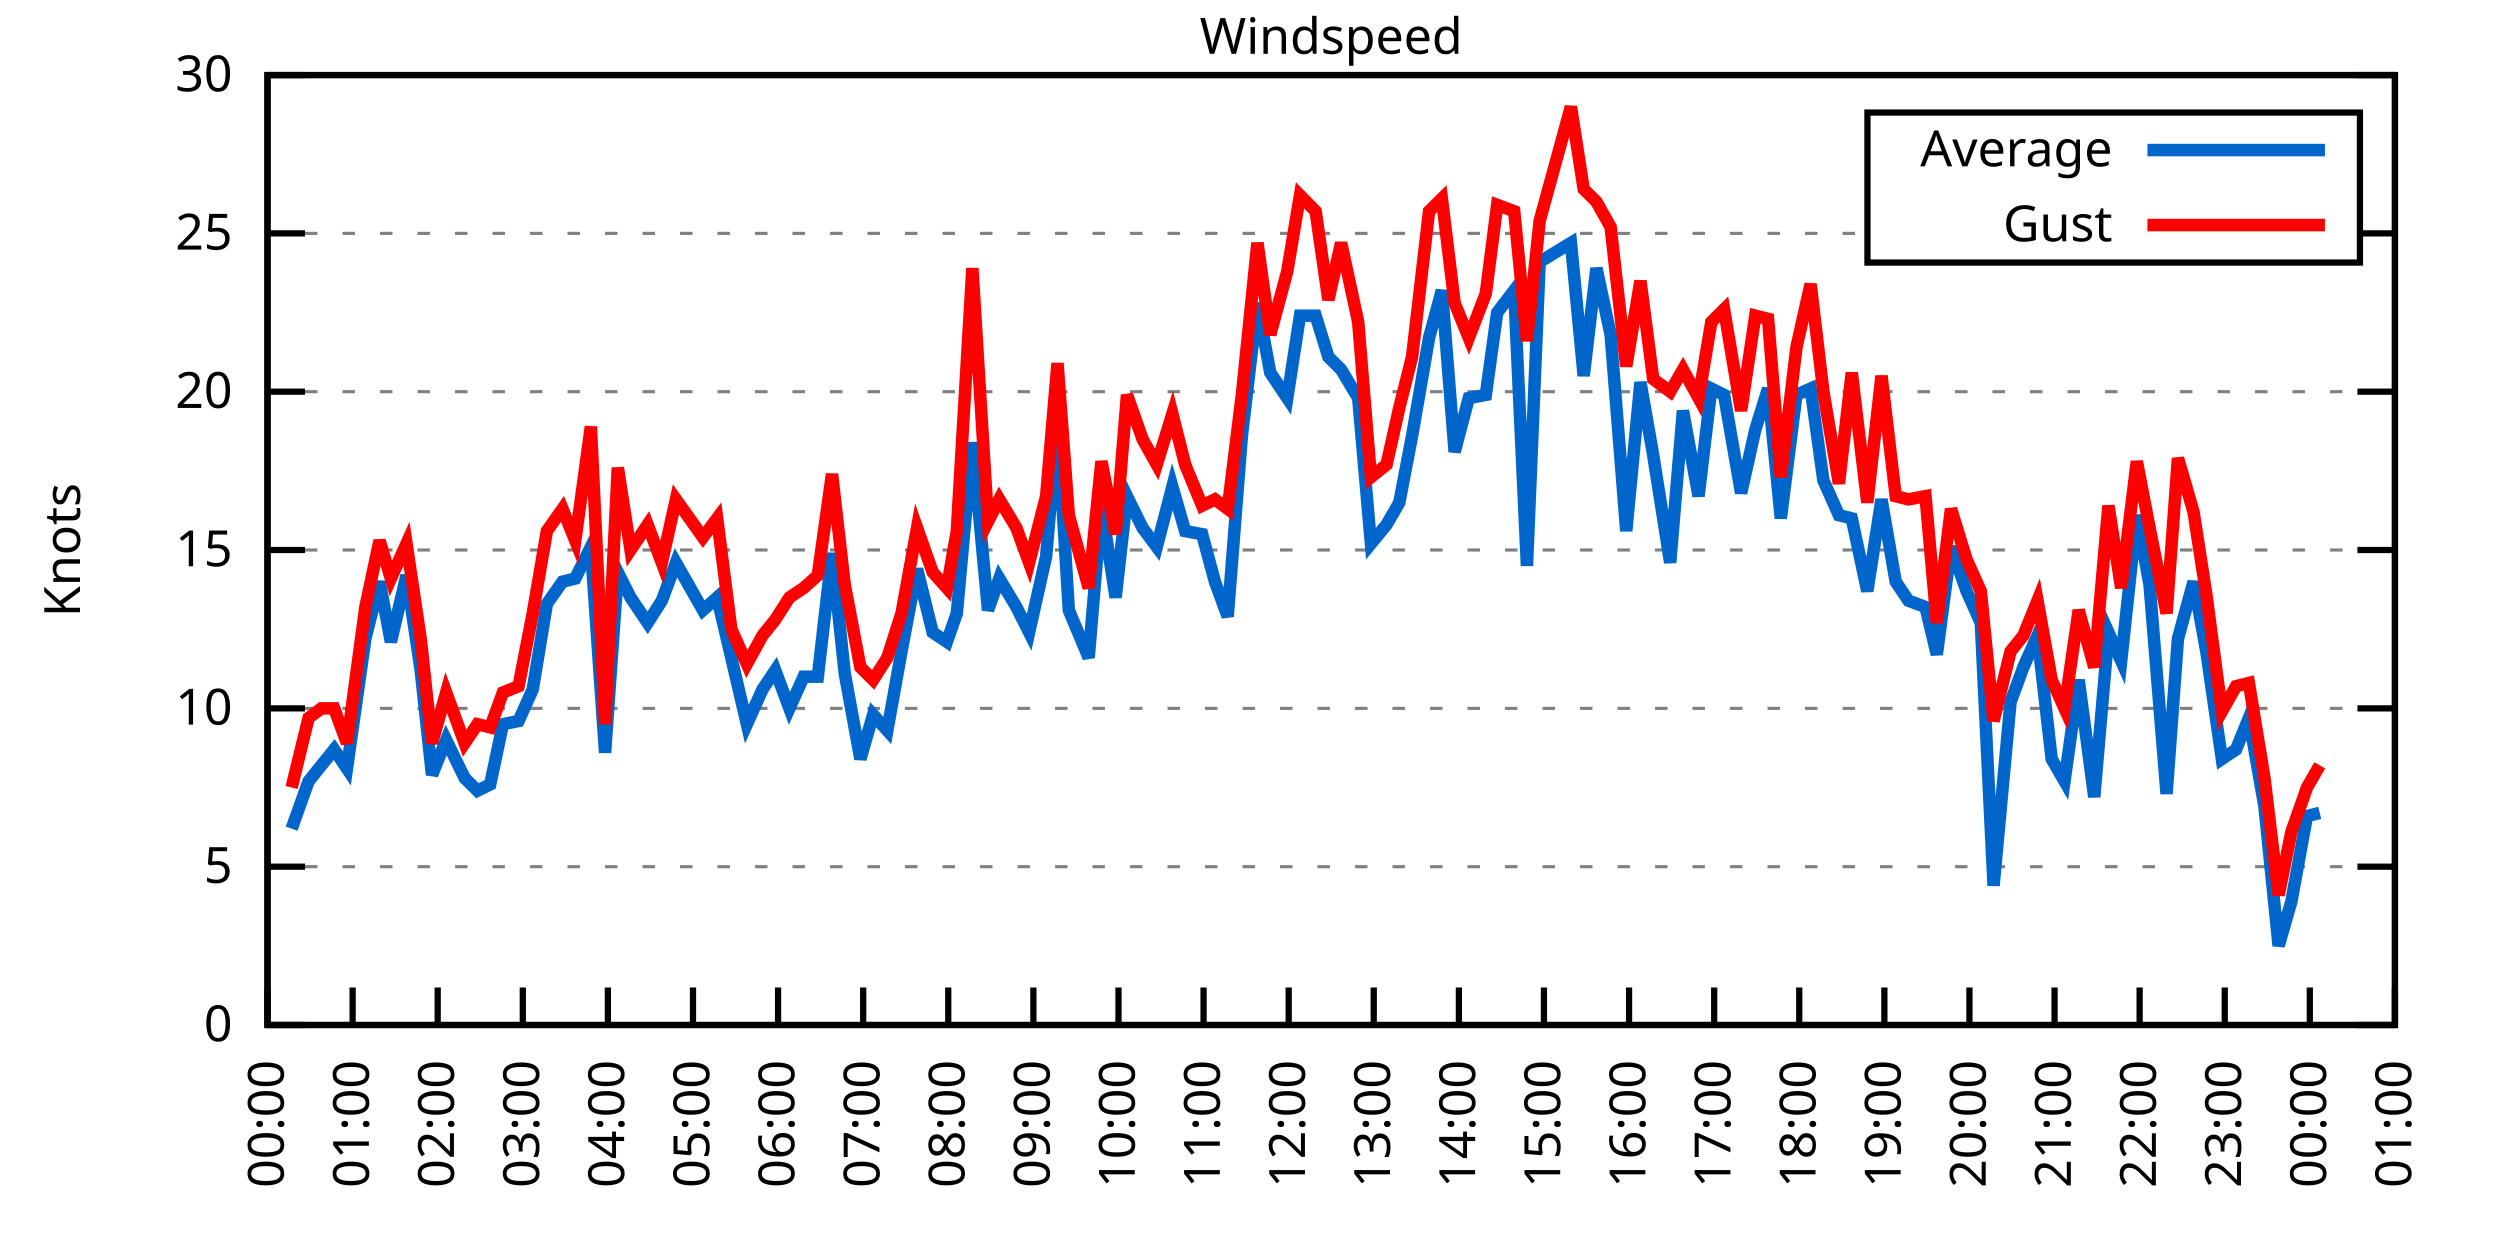
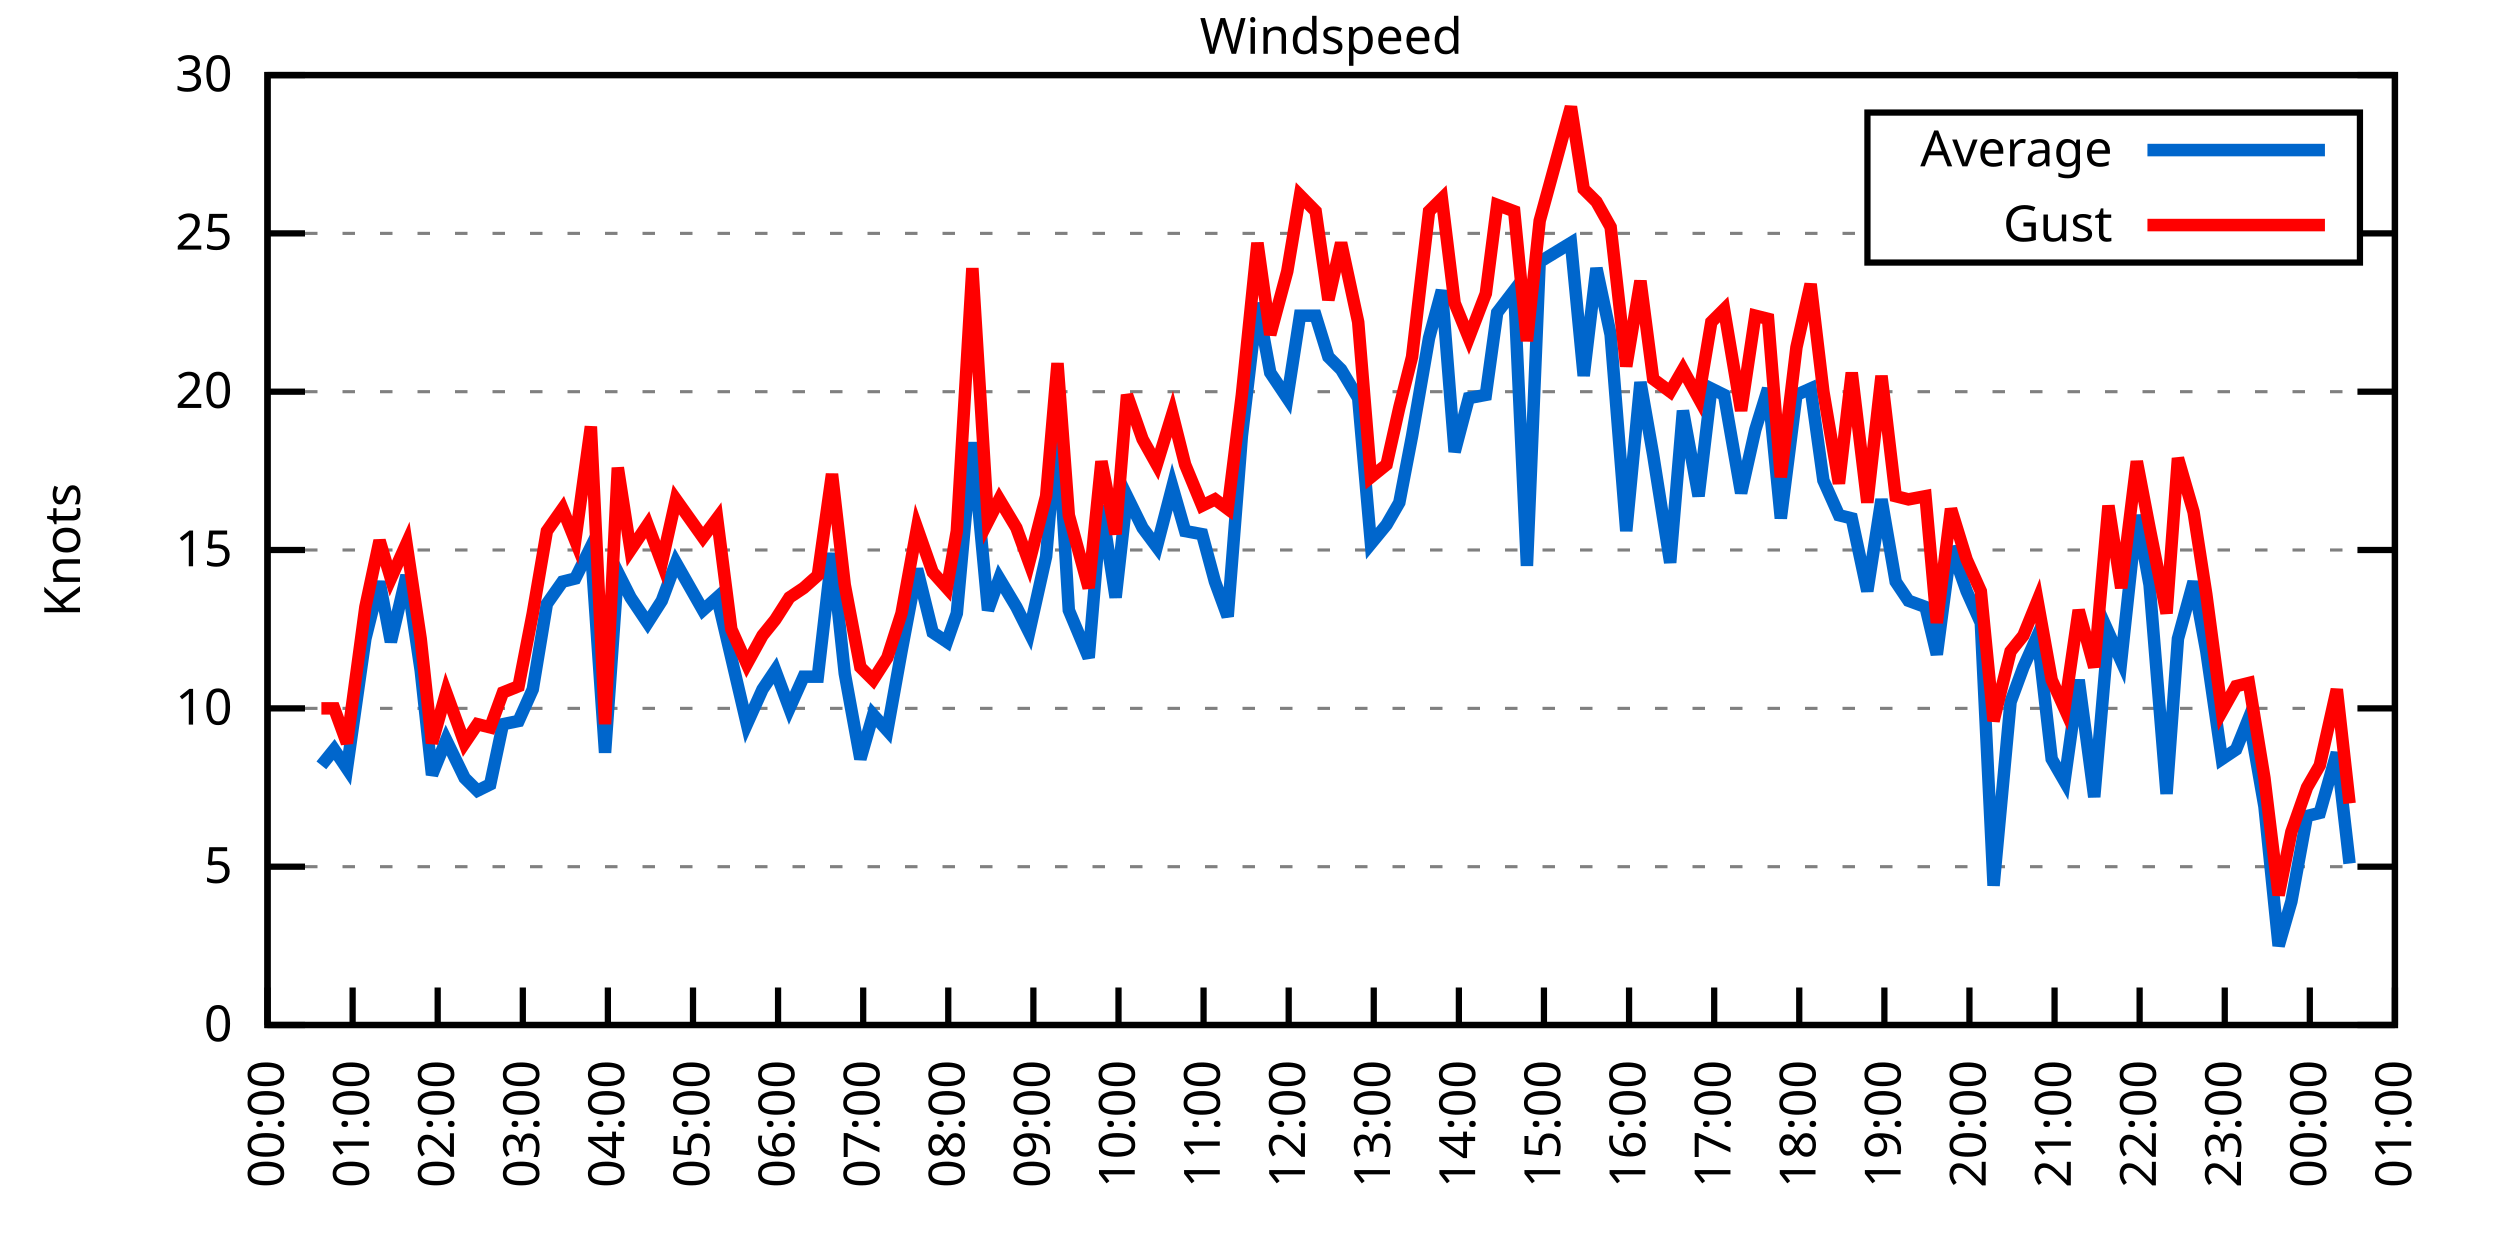
<svg xmlns="http://www.w3.org/2000/svg" xmlns:xlink="http://www.w3.org/1999/xlink" width="400" height="200" viewBox="0 0 400 200">
  <g id="gnuplot_canvas">
    <rect x="0" y="0" width="400" height="200" fill="none" />
    <defs>
      <circle id="gpDot" r="0.5" stroke-width="0.5" stroke="currentColor" />
      <path id="gpPt0" stroke-width="0.333" stroke="currentColor" d="M-1,0 h2 M0,-1 v2" />
      <path id="gpPt1" stroke-width="0.333" stroke="currentColor" d="M-1,-1 L1,1 M1,-1 L-1,1" />
      <path id="gpPt2" stroke-width="0.333" stroke="currentColor" d="M-1,0 L1,0 M0,-1 L0,1 M-1,-1 L1,1 M-1,1 L1,-1" />
      <rect id="gpPt3" stroke-width="0.333" stroke="currentColor" x="-1" y="-1" width="2" height="2" />
      <rect id="gpPt4" stroke-width="0.333" stroke="currentColor" fill="currentColor" x="-1" y="-1" width="2" height="2" />
      <circle id="gpPt5" stroke-width="0.333" stroke="currentColor" cx="0" cy="0" r="1" />
      <use xlink:href="#gpPt5" id="gpPt6" fill="currentColor" stroke="none" />
      <path id="gpPt7" stroke-width="0.333" stroke="currentColor" d="M0,-1.33 L-1.33,0.67 L1.33,0.67 z" />
      <use xlink:href="#gpPt7" id="gpPt8" fill="currentColor" stroke="none" />
      <use xlink:href="#gpPt7" id="gpPt9" stroke="currentColor" transform="rotate(180)" />
      <use xlink:href="#gpPt9" id="gpPt10" fill="currentColor" stroke="none" />
      <use xlink:href="#gpPt3" id="gpPt11" stroke="currentColor" transform="rotate(45)" />
      <use xlink:href="#gpPt11" id="gpPt12" fill="currentColor" stroke="none" />
      <path id="gpPt13" stroke-width="0.333" stroke="currentColor" d="M0,1.330 L1.265,0.411 L0.782,-1.067 L-0.782,-1.076 L-1.265,0.411 z" />
      <use xlink:href="#gpPt13" id="gpPt14" fill="currentColor" stroke="none" />
      <filter id="textbox" filterUnits="objectBoundingBox" x="0" y="0" height="1" width="1">
        <feFlood flood-color="white" flood-opacity="1" result="bgnd" />
        <feComposite in="SourceGraphic" in2="bgnd" operator="atop" />
      </filter>
      <filter id="greybox" filterUnits="objectBoundingBox" x="0" y="0" height="1" width="1">
        <feFlood flood-color="lightgrey" flood-opacity="1" result="grey" />
        <feComposite in="SourceGraphic" in2="grey" operator="atop" />
      </filter>
    </defs>
    <g fill="none" color="white" stroke="currentColor" stroke-width="1.00" stroke-linecap="butt" stroke-linejoin="miter">
</g>
    <g fill="none" color="black" stroke="currentColor" stroke-width="1.00" stroke-linecap="butt" stroke-linejoin="miter">
      <g stroke="none" shape-rendering="crispEdges">
        <polygon fill="rgb(255, 255, 255)" points="42.80,164.00 383.18,164.00 383.18,12.02 42.80,12.02 " />
      </g>
    </g>
    <g fill="none" color="black" stroke="currentColor" stroke-width="1.00" stroke-linecap="butt" stroke-linejoin="miter">
</g>
    <g fill="none" color="black" stroke="black" stroke-width="0.50" stroke-linecap="butt" stroke-linejoin="miter">
</g>
    <g fill="none" color="gray" stroke="currentColor" stroke-width="0.50" stroke-linecap="butt" stroke-linejoin="miter">
      <path stroke="gray" stroke-dasharray="2,4" class="gridline" d="M42.80,164.00 L383.19,164.00  " />
    </g>
    <g fill="none" color="gray" stroke="gray" stroke-width="1.00" stroke-linecap="butt" stroke-linejoin="miter">
</g>
    <g fill="none" color="black" stroke="currentColor" stroke-width="1.00" stroke-linecap="butt" stroke-linejoin="miter">
      <path stroke="black" d="M42.80,164.00 L48.80,164.00 M383.19,164.00 L377.19,164.00  " />
      <g transform="translate(37.20,166.60)" stroke="none" fill="black" font-family="Sans" font-size="8.00" text-anchor="end">
        <text>
          <tspan font-family="Sans"> 0</tspan>
        </text>
      </g>
    </g>
    <g fill="none" color="black" stroke="currentColor" stroke-width="1.00" stroke-linecap="butt" stroke-linejoin="miter">
</g>
    <g fill="none" color="black" stroke="black" stroke-width="0.50" stroke-linecap="butt" stroke-linejoin="miter">
</g>
    <g fill="none" color="gray" stroke="currentColor" stroke-width="0.50" stroke-linecap="butt" stroke-linejoin="miter">
      <path stroke="gray" stroke-dasharray="2,4" class="gridline" d="M42.80,138.67 L383.19,138.67  " />
    </g>
    <g fill="none" color="gray" stroke="gray" stroke-width="1.00" stroke-linecap="butt" stroke-linejoin="miter">
</g>
    <g fill="none" color="black" stroke="currentColor" stroke-width="1.00" stroke-linecap="butt" stroke-linejoin="miter">
      <path stroke="black" d="M42.80,138.67 L48.80,138.67 M383.19,138.67 L377.19,138.67  " />
      <g transform="translate(37.20,141.27)" stroke="none" fill="black" font-family="Sans" font-size="8.00" text-anchor="end">
        <text>
          <tspan font-family="Sans"> 5</tspan>
        </text>
      </g>
    </g>
    <g fill="none" color="black" stroke="currentColor" stroke-width="1.00" stroke-linecap="butt" stroke-linejoin="miter">
</g>
    <g fill="none" color="black" stroke="black" stroke-width="0.50" stroke-linecap="butt" stroke-linejoin="miter">
</g>
    <g fill="none" color="gray" stroke="currentColor" stroke-width="0.50" stroke-linecap="butt" stroke-linejoin="miter">
      <path stroke="gray" stroke-dasharray="2,4" class="gridline" d="M42.80,113.34 L383.19,113.34  " />
    </g>
    <g fill="none" color="gray" stroke="gray" stroke-width="1.00" stroke-linecap="butt" stroke-linejoin="miter">
</g>
    <g fill="none" color="black" stroke="currentColor" stroke-width="1.00" stroke-linecap="butt" stroke-linejoin="miter">
      <path stroke="black" d="M42.80,113.34 L48.80,113.34 M383.19,113.34 L377.19,113.34  " />
      <g transform="translate(37.20,115.94)" stroke="none" fill="black" font-family="Sans" font-size="8.00" text-anchor="end">
        <text>
          <tspan font-family="Sans"> 10</tspan>
        </text>
      </g>
    </g>
    <g fill="none" color="black" stroke="currentColor" stroke-width="1.00" stroke-linecap="butt" stroke-linejoin="miter">
</g>
    <g fill="none" color="black" stroke="black" stroke-width="0.50" stroke-linecap="butt" stroke-linejoin="miter">
</g>
    <g fill="none" color="gray" stroke="currentColor" stroke-width="0.50" stroke-linecap="butt" stroke-linejoin="miter">
      <path stroke="gray" stroke-dasharray="2,4" class="gridline" d="M42.80,88.00 L383.19,88.00  " />
    </g>
    <g fill="none" color="gray" stroke="gray" stroke-width="1.00" stroke-linecap="butt" stroke-linejoin="miter">
</g>
    <g fill="none" color="black" stroke="currentColor" stroke-width="1.00" stroke-linecap="butt" stroke-linejoin="miter">
      <path stroke="black" d="M42.80,88.00 L48.80,88.00 M383.19,88.00 L377.19,88.00  " />
      <g transform="translate(37.20,90.60)" stroke="none" fill="black" font-family="Sans" font-size="8.00" text-anchor="end">
        <text>
          <tspan font-family="Sans"> 15</tspan>
        </text>
      </g>
    </g>
    <g fill="none" color="black" stroke="currentColor" stroke-width="1.00" stroke-linecap="butt" stroke-linejoin="miter">
</g>
    <g fill="none" color="black" stroke="black" stroke-width="0.50" stroke-linecap="butt" stroke-linejoin="miter">
</g>
    <g fill="none" color="gray" stroke="currentColor" stroke-width="0.50" stroke-linecap="butt" stroke-linejoin="miter">
      <path stroke="gray" stroke-dasharray="2,4" class="gridline" d="M42.80,62.67 L383.19,62.67  " />
    </g>
    <g fill="none" color="gray" stroke="gray" stroke-width="1.00" stroke-linecap="butt" stroke-linejoin="miter">
</g>
    <g fill="none" color="black" stroke="currentColor" stroke-width="1.00" stroke-linecap="butt" stroke-linejoin="miter">
      <path stroke="black" d="M42.80,62.67 L48.80,62.67 M383.19,62.67 L377.19,62.67  " />
      <g transform="translate(37.20,65.27)" stroke="none" fill="black" font-family="Sans" font-size="8.00" text-anchor="end">
        <text>
          <tspan font-family="Sans"> 20</tspan>
        </text>
      </g>
    </g>
    <g fill="none" color="black" stroke="currentColor" stroke-width="1.00" stroke-linecap="butt" stroke-linejoin="miter">
</g>
    <g fill="none" color="black" stroke="black" stroke-width="0.50" stroke-linecap="butt" stroke-linejoin="miter">
</g>
    <g fill="none" color="gray" stroke="currentColor" stroke-width="0.50" stroke-linecap="butt" stroke-linejoin="miter">
      <path stroke="gray" stroke-dasharray="2,4" class="gridline" d="M42.80,37.34 L298.79,37.34 M377.59,37.34 L383.19,37.34  " />
    </g>
    <g fill="none" color="gray" stroke="gray" stroke-width="1.00" stroke-linecap="butt" stroke-linejoin="miter">
</g>
    <g fill="none" color="black" stroke="currentColor" stroke-width="1.00" stroke-linecap="butt" stroke-linejoin="miter">
      <path stroke="black" d="M42.80,37.34 L48.80,37.34 M383.19,37.34 L377.19,37.34  " />
      <g transform="translate(37.20,39.94)" stroke="none" fill="black" font-family="Sans" font-size="8.00" text-anchor="end">
        <text>
          <tspan font-family="Sans"> 25</tspan>
        </text>
      </g>
    </g>
    <g fill="none" color="black" stroke="currentColor" stroke-width="1.00" stroke-linecap="butt" stroke-linejoin="miter">
</g>
    <g fill="none" color="black" stroke="black" stroke-width="0.50" stroke-linecap="butt" stroke-linejoin="miter">
</g>
    <g fill="none" color="gray" stroke="currentColor" stroke-width="0.50" stroke-linecap="butt" stroke-linejoin="miter">
      <path stroke="gray" stroke-dasharray="2,4" class="gridline" d="M42.80,12.01 L383.19,12.01  " />
    </g>
    <g fill="none" color="gray" stroke="gray" stroke-width="1.00" stroke-linecap="butt" stroke-linejoin="miter">
</g>
    <g fill="none" color="black" stroke="currentColor" stroke-width="1.00" stroke-linecap="butt" stroke-linejoin="miter">
      <path stroke="black" d="M42.80,12.01 L48.80,12.01 M383.19,12.01 L377.19,12.01  " />
      <g transform="translate(37.20,14.61)" stroke="none" fill="black" font-family="Sans" font-size="8.00" text-anchor="end">
        <text>
          <tspan font-family="Sans"> 30</tspan>
        </text>
      </g>
    </g>
    <g fill="none" color="black" stroke="currentColor" stroke-width="1.00" stroke-linecap="butt" stroke-linejoin="miter">
      <path stroke="black" d="M42.80,164.00 L42.80,158.00  " />
      <g transform="translate(45.40,169.60) rotate(270.00)" stroke="none" fill="black" font-family="Sans" font-size="8.00" text-anchor="end">
        <text>
          <tspan font-family="Sans">00:00</tspan>
        </text>
      </g>
    </g>
    <g fill="none" color="black" stroke="currentColor" stroke-width="1.00" stroke-linecap="butt" stroke-linejoin="miter">
      <path stroke="black" d="M56.42,164.00 L56.42,158.00  " />
      <g transform="translate(59.02,169.60) rotate(270.00)" stroke="none" fill="black" font-family="Sans" font-size="8.00" text-anchor="end">
        <text>
          <tspan font-family="Sans">01:00</tspan>
        </text>
      </g>
    </g>
    <g fill="none" color="black" stroke="currentColor" stroke-width="1.00" stroke-linecap="butt" stroke-linejoin="miter">
      <path stroke="black" d="M70.03,164.00 L70.03,158.00  " />
      <g transform="translate(72.63,169.60) rotate(270.00)" stroke="none" fill="black" font-family="Sans" font-size="8.00" text-anchor="end">
        <text>
          <tspan font-family="Sans">02:00</tspan>
        </text>
      </g>
    </g>
    <g fill="none" color="black" stroke="currentColor" stroke-width="1.00" stroke-linecap="butt" stroke-linejoin="miter">
      <path stroke="black" d="M83.65,164.00 L83.65,158.00  " />
      <g transform="translate(86.25,169.60) rotate(270.00)" stroke="none" fill="black" font-family="Sans" font-size="8.00" text-anchor="end">
        <text>
          <tspan font-family="Sans">03:00</tspan>
        </text>
      </g>
    </g>
    <g fill="none" color="black" stroke="currentColor" stroke-width="1.00" stroke-linecap="butt" stroke-linejoin="miter">
      <path stroke="black" d="M97.26,164.00 L97.26,158.00  " />
      <g transform="translate(99.86,169.60) rotate(270.00)" stroke="none" fill="black" font-family="Sans" font-size="8.00" text-anchor="end">
        <text>
          <tspan font-family="Sans">04:00</tspan>
        </text>
      </g>
    </g>
    <g fill="none" color="black" stroke="currentColor" stroke-width="1.00" stroke-linecap="butt" stroke-linejoin="miter">
      <path stroke="black" d="M110.88,164.00 L110.88,158.00  " />
      <g transform="translate(113.48,169.60) rotate(270.00)" stroke="none" fill="black" font-family="Sans" font-size="8.00" text-anchor="end">
        <text>
          <tspan font-family="Sans">05:00</tspan>
        </text>
      </g>
    </g>
    <g fill="none" color="black" stroke="currentColor" stroke-width="1.00" stroke-linecap="butt" stroke-linejoin="miter">
      <path stroke="black" d="M124.49,164.00 L124.49,158.00  " />
      <g transform="translate(127.09,169.60) rotate(270.00)" stroke="none" fill="black" font-family="Sans" font-size="8.00" text-anchor="end">
        <text>
          <tspan font-family="Sans">06:00</tspan>
        </text>
      </g>
    </g>
    <g fill="none" color="black" stroke="currentColor" stroke-width="1.00" stroke-linecap="butt" stroke-linejoin="miter">
      <path stroke="black" d="M138.11,164.00 L138.11,158.00  " />
      <g transform="translate(140.71,169.60) rotate(270.00)" stroke="none" fill="black" font-family="Sans" font-size="8.00" text-anchor="end">
        <text>
          <tspan font-family="Sans">07:00</tspan>
        </text>
      </g>
    </g>
    <g fill="none" color="black" stroke="currentColor" stroke-width="1.00" stroke-linecap="butt" stroke-linejoin="miter">
      <path stroke="black" d="M151.72,164.00 L151.72,158.00  " />
      <g transform="translate(154.32,169.60) rotate(270.00)" stroke="none" fill="black" font-family="Sans" font-size="8.00" text-anchor="end">
        <text>
          <tspan font-family="Sans">08:00</tspan>
        </text>
      </g>
    </g>
    <g fill="none" color="black" stroke="currentColor" stroke-width="1.00" stroke-linecap="butt" stroke-linejoin="miter">
      <path stroke="black" d="M165.34,164.00 L165.34,158.00  " />
      <g transform="translate(167.94,169.60) rotate(270.00)" stroke="none" fill="black" font-family="Sans" font-size="8.00" text-anchor="end">
        <text>
          <tspan font-family="Sans">09:00</tspan>
        </text>
      </g>
    </g>
    <g fill="none" color="black" stroke="currentColor" stroke-width="1.00" stroke-linecap="butt" stroke-linejoin="miter">
      <path stroke="black" d="M178.96,164.00 L178.96,158.00  " />
      <g transform="translate(181.56,169.60) rotate(270.00)" stroke="none" fill="black" font-family="Sans" font-size="8.00" text-anchor="end">
        <text>
          <tspan font-family="Sans">10:00</tspan>
        </text>
      </g>
    </g>
    <g fill="none" color="black" stroke="currentColor" stroke-width="1.00" stroke-linecap="butt" stroke-linejoin="miter">
      <path stroke="black" d="M192.57,164.00 L192.57,158.00  " />
      <g transform="translate(195.17,169.60) rotate(270.00)" stroke="none" fill="black" font-family="Sans" font-size="8.00" text-anchor="end">
        <text>
          <tspan font-family="Sans">11:00</tspan>
        </text>
      </g>
    </g>
    <g fill="none" color="black" stroke="currentColor" stroke-width="1.00" stroke-linecap="butt" stroke-linejoin="miter">
      <path stroke="black" d="M206.19,164.00 L206.19,158.00  " />
      <g transform="translate(208.79,169.60) rotate(270.00)" stroke="none" fill="black" font-family="Sans" font-size="8.00" text-anchor="end">
        <text>
          <tspan font-family="Sans">12:00</tspan>
        </text>
      </g>
    </g>
    <g fill="none" color="black" stroke="currentColor" stroke-width="1.00" stroke-linecap="butt" stroke-linejoin="miter">
      <path stroke="black" d="M219.80,164.00 L219.80,158.00  " />
      <g transform="translate(222.40,169.60) rotate(270.00)" stroke="none" fill="black" font-family="Sans" font-size="8.00" text-anchor="end">
        <text>
          <tspan font-family="Sans">13:00</tspan>
        </text>
      </g>
    </g>
    <g fill="none" color="black" stroke="currentColor" stroke-width="1.00" stroke-linecap="butt" stroke-linejoin="miter">
      <path stroke="black" d="M233.42,164.00 L233.42,158.00  " />
      <g transform="translate(236.02,169.60) rotate(270.00)" stroke="none" fill="black" font-family="Sans" font-size="8.00" text-anchor="end">
        <text>
          <tspan font-family="Sans">14:00</tspan>
        </text>
      </g>
    </g>
    <g fill="none" color="black" stroke="currentColor" stroke-width="1.00" stroke-linecap="butt" stroke-linejoin="miter">
      <path stroke="black" d="M247.03,164.00 L247.03,158.00  " />
      <g transform="translate(249.63,169.60) rotate(270.00)" stroke="none" fill="black" font-family="Sans" font-size="8.00" text-anchor="end">
        <text>
          <tspan font-family="Sans">15:00</tspan>
        </text>
      </g>
    </g>
    <g fill="none" color="black" stroke="currentColor" stroke-width="1.00" stroke-linecap="butt" stroke-linejoin="miter">
      <path stroke="black" d="M260.65,164.00 L260.65,158.00  " />
      <g transform="translate(263.25,169.60) rotate(270.00)" stroke="none" fill="black" font-family="Sans" font-size="8.00" text-anchor="end">
        <text>
          <tspan font-family="Sans">16:00</tspan>
        </text>
      </g>
    </g>
    <g fill="none" color="black" stroke="currentColor" stroke-width="1.00" stroke-linecap="butt" stroke-linejoin="miter">
      <path stroke="black" d="M274.27,164.00 L274.27,158.00  " />
      <g transform="translate(276.87,169.60) rotate(270.00)" stroke="none" fill="black" font-family="Sans" font-size="8.00" text-anchor="end">
        <text>
          <tspan font-family="Sans">17:00</tspan>
        </text>
      </g>
    </g>
    <g fill="none" color="black" stroke="currentColor" stroke-width="1.00" stroke-linecap="butt" stroke-linejoin="miter">
      <path stroke="black" d="M287.88,164.00 L287.88,158.00  " />
      <g transform="translate(290.48,169.60) rotate(270.00)" stroke="none" fill="black" font-family="Sans" font-size="8.00" text-anchor="end">
        <text>
          <tspan font-family="Sans">18:00</tspan>
        </text>
      </g>
    </g>
    <g fill="none" color="black" stroke="currentColor" stroke-width="1.00" stroke-linecap="butt" stroke-linejoin="miter">
      <path stroke="black" d="M301.50,164.00 L301.50,158.00  " />
      <g transform="translate(304.10,169.60) rotate(270.00)" stroke="none" fill="black" font-family="Sans" font-size="8.00" text-anchor="end">
        <text>
          <tspan font-family="Sans">19:00</tspan>
        </text>
      </g>
    </g>
    <g fill="none" color="black" stroke="currentColor" stroke-width="1.00" stroke-linecap="butt" stroke-linejoin="miter">
      <path stroke="black" d="M315.11,164.00 L315.11,158.00  " />
      <g transform="translate(317.71,169.60) rotate(270.00)" stroke="none" fill="black" font-family="Sans" font-size="8.00" text-anchor="end">
        <text>
          <tspan font-family="Sans">20:00</tspan>
        </text>
      </g>
    </g>
    <g fill="none" color="black" stroke="currentColor" stroke-width="1.00" stroke-linecap="butt" stroke-linejoin="miter">
      <path stroke="black" d="M328.73,164.00 L328.73,158.00  " />
      <g transform="translate(331.33,169.60) rotate(270.00)" stroke="none" fill="black" font-family="Sans" font-size="8.00" text-anchor="end">
        <text>
          <tspan font-family="Sans">21:00</tspan>
        </text>
      </g>
    </g>
    <g fill="none" color="black" stroke="currentColor" stroke-width="1.00" stroke-linecap="butt" stroke-linejoin="miter">
      <path stroke="black" d="M342.34,164.00 L342.34,158.00  " />
      <g transform="translate(344.94,169.60) rotate(270.00)" stroke="none" fill="black" font-family="Sans" font-size="8.00" text-anchor="end">
        <text>
          <tspan font-family="Sans">22:00</tspan>
        </text>
      </g>
    </g>
    <g fill="none" color="black" stroke="currentColor" stroke-width="1.00" stroke-linecap="butt" stroke-linejoin="miter">
      <path stroke="black" d="M355.96,164.00 L355.96,158.00  " />
      <g transform="translate(358.56,169.60) rotate(270.00)" stroke="none" fill="black" font-family="Sans" font-size="8.00" text-anchor="end">
        <text>
          <tspan font-family="Sans">23:00</tspan>
        </text>
      </g>
    </g>
    <g fill="none" color="black" stroke="currentColor" stroke-width="1.00" stroke-linecap="butt" stroke-linejoin="miter">
      <path stroke="black" d="M369.57,164.00 L369.57,158.00  " />
      <g transform="translate(372.17,169.60) rotate(270.00)" stroke="none" fill="black" font-family="Sans" font-size="8.00" text-anchor="end">
        <text>
          <tspan font-family="Sans">00:00</tspan>
        </text>
      </g>
    </g>
    <g fill="none" color="black" stroke="currentColor" stroke-width="1.00" stroke-linecap="butt" stroke-linejoin="miter">
      <path stroke="black" d="M383.19,164.00 L383.19,158.00  " />
      <g transform="translate(385.79,169.60) rotate(270.00)" stroke="none" fill="black" font-family="Sans" font-size="8.00" text-anchor="end">
        <text>
          <tspan font-family="Sans">01:00</tspan>
        </text>
      </g>
    </g>
    <g fill="none" color="black" stroke="currentColor" stroke-width="1.00" stroke-linecap="butt" stroke-linejoin="miter">
</g>
    <g fill="none" color="black" stroke="currentColor" stroke-width="1.00" stroke-linecap="butt" stroke-linejoin="miter">
      <path stroke="black" d="M42.80,12.01 L42.80,164.00 L383.19,164.00 L383.19,12.01 L42.80,12.01 Z  " />
    </g>
    <g fill="none" color="black" stroke="currentColor" stroke-width="1.00" stroke-linecap="butt" stroke-linejoin="miter">
</g>
    <g fill="none" color="black" stroke="currentColor" stroke-width="1.00" stroke-linecap="butt" stroke-linejoin="miter">
      <path stroke="black" d="M298.79,42.01 L298.79,18.01 L377.59,18.01 L377.59,42.01 L298.79,42.01 Z  " />
    </g>
    <g id="Windspeed_plot_1">
      <g fill="none" color="white" stroke="black" stroke-width="2.00" stroke-linecap="butt" stroke-linejoin="miter">
</g>
      <g fill="none" color="black" stroke="currentColor" stroke-width="2.00" stroke-linecap="butt" stroke-linejoin="miter">
        <g transform="translate(337.99,26.61)" stroke="none" fill="black" font-family="Sans" font-size="8.00" text-anchor="end">
          <text>
            <tspan font-family="Sans">Average</tspan>
          </text>
        </g>
      </g>
      <g fill="none" color="black" stroke="currentColor" stroke-width="2.00" stroke-linecap="butt" stroke-linejoin="miter">
-         <path stroke="rgb(  0, 102, 204)" d="M343.59,24.01 L371.99,24.01 M46.66,132.59 L49.38,124.99 L51.42,122.46 L53.47,119.92 L55.51,122.96 L58.46,102.19   L60.73,93.07 L62.54,102.70 L65.04,92.06 L67.31,107.26 L69.12,123.98 L71.39,118.40 L74.34,124.48 L76.39,126.51   L78.43,125.50 L80.47,115.87 L82.97,115.36 L85.24,110.30 L87.50,96.62 L90.00,93.07 L92.04,92.56 L94.54,87.50   L96.81,120.43 L98.85,91.55 L100.89,95.60 L103.62,99.66 L105.89,96.11 L108.15,90.03 L112.47,97.63 L114.74,95.60   L117.01,105.23 L119.50,115.87 L122.00,110.30 L124.04,107.26 L126.31,113.34 L128.58,108.27 L130.85,108.27 L133.12,88.51   L135.16,107.76 L137.66,121.44 L139.70,114.35 L141.97,116.88 L144.24,104.22 L146.73,91.04 L149.23,101.18 L151.50,102.70   L153.09,98.14 L155.58,70.78 L158.08,97.63 L159.89,92.56 L162.62,97.12 L164.66,101.18 L167.38,89.02 L169.20,67.74   L171.01,97.63 L174.19,105.23 L176.23,80.91 L178.50,95.60 L180.32,79.39 L182.81,84.46 L185.08,87.50 L187.58,77.87   L189.62,84.97 L192.34,85.47 L194.39,93.07 L196.43,98.64 L198.70,69.77 L201.19,48.49 L203.24,59.63 L205.96,63.69   L208.00,50.51 L210.50,50.51 L212.54,57.10 L214.58,59.13 L217.31,63.69 L219.35,86.99 L221.85,83.95 L223.89,80.41   L225.93,69.77 L228.65,54.06 L230.70,46.46 L232.74,72.30 L235.01,63.69 L237.73,63.18 L239.55,50.01 L242.27,46.46   L244.31,90.54 L246.35,41.90 L251.35,38.86 L253.39,60.14 L255.43,42.91 L257.70,53.55 L260.20,84.97 L262.47,61.15   L264.51,72.81 L267.23,90.03 L269.27,65.71 L271.77,79.39 L273.81,62.17 L275.85,63.18 L278.58,78.89 L280.85,68.75   L282.89,62.17 L284.93,82.94 L287.43,63.18 L289.70,62.17 L291.74,76.86 L294.23,82.43 L296.28,82.94 L298.77,94.59   L301.04,79.90 L303.31,93.07 L305.35,96.11 L308.08,97.12 L309.89,104.72 L312.16,87.50 L314.66,94.59 L316.93,99.66   L318.97,141.71 L321.69,112.32 L323.74,106.75 L326.00,101.68 L328.27,121.44 L330.32,124.99 L332.59,108.78 L335.08,127.52   L337.35,101.18 L339.39,105.74 L341.89,82.43 L343.93,93.58 L346.65,127.02 L348.47,102.19 L350.97,93.07 L353.01,104.22   L355.50,121.44 L357.77,119.92 L359.82,114.86 L362.31,129.04 L364.58,151.33 L366.62,144.24 L369.12,130.56 L371.16,130.06    " />
+         <path stroke="rgb(  0, 102, 204)" d="M343.59,24.01 L371.99,24.01 M51.42,122.46 L53.47,119.92 L55.51,122.96 L58.46,102.19 L60.73,93.07 L62.54,102.70   L65.04,92.06 L67.31,107.26 L69.12,123.98 L71.39,118.40 L74.34,124.48 L76.39,126.51 L78.43,125.50 L80.47,115.87   L82.97,115.36 L85.24,110.30 L87.50,96.62 L90.00,93.07 L92.04,92.56 L94.54,87.50 L96.81,120.43 L98.85,91.55   L100.89,95.60 L103.62,99.66 L105.89,96.11 L108.15,90.03 L112.47,97.63 L114.74,95.60 L117.01,105.23 L119.50,115.87   L122.00,110.30 L124.04,107.26 L126.31,113.34 L128.58,108.27 L130.85,108.27 L133.12,88.51 L135.16,107.76 L137.66,121.44   L139.70,114.35 L141.97,116.88 L144.24,104.22 L146.73,91.04 L149.23,101.18 L151.50,102.70 L153.09,98.14 L155.58,70.78   L158.08,97.63 L159.89,92.56 L162.62,97.12 L164.66,101.18 L167.38,89.02 L169.20,67.74 L171.01,97.63 L174.19,105.23   L176.23,80.91 L178.50,95.60 L180.32,79.39 L182.81,84.46 L185.08,87.50 L187.58,77.87 L189.62,84.97 L192.34,85.47   L194.39,93.07 L196.43,98.64 L198.70,69.77 L201.19,48.49 L203.24,59.63 L205.96,63.69 L208.00,50.51 L210.50,50.51   L212.54,57.10 L214.58,59.13 L217.31,63.69 L219.35,86.99 L221.85,83.95 L223.89,80.41 L225.93,69.77 L228.65,54.06   L230.70,46.46 L232.74,72.30 L235.01,63.69 L237.73,63.18 L239.55,50.01 L242.27,46.46 L244.31,90.54 L246.35,41.90   L251.35,38.86 L253.39,60.14 L255.43,42.91 L257.70,53.55 L260.20,84.97 L262.47,61.15 L264.51,72.81 L267.23,90.03   L269.27,65.71 L271.77,79.39 L273.81,62.17 L275.85,63.18 L278.58,78.89 L280.85,68.75 L282.89,62.17 L284.93,82.94   L287.43,63.18 L289.70,62.17 L291.74,76.86 L294.23,82.43 L296.28,82.94 L298.77,94.59 L301.04,79.90 L303.31,93.07   L305.35,96.11 L308.08,97.12 L309.89,104.72 L312.16,87.50 L314.66,94.59 L316.93,99.66 L318.97,141.71 L321.69,112.32   L323.74,106.75 L326.00,101.68 L328.27,121.44 L330.32,124.99 L332.59,108.78 L335.08,127.52 L337.35,101.18 L339.39,105.74   L341.89,82.43 L343.93,93.58 L346.65,127.02 L348.47,102.19 L350.97,93.07 L353.01,104.22 L355.50,121.44 L357.77,119.92   L359.82,114.86 L362.31,129.04 L364.58,151.33 L366.62,144.24 L369.12,130.56 L371.16,130.06 L373.89,120.43 L375.93,138.16    " />
      </g>
    </g>
    <g id="Windspeed_plot_2">
      <g fill="none" color="black" stroke="currentColor" stroke-width="2.00" stroke-linecap="butt" stroke-linejoin="miter">
        <g transform="translate(337.99,38.61)" stroke="none" fill="black" font-family="Sans" font-size="8.00" text-anchor="end">
          <text>
            <tspan font-family="Sans">Gust</tspan>
          </text>
        </g>
      </g>
      <g fill="none" color="black" stroke="currentColor" stroke-width="2.00" stroke-linecap="butt" stroke-linejoin="miter">
-         <path stroke="rgb(255,   0,   0)" d="M343.59,36.01 L371.99,36.01 M46.66,126.00 L49.38,114.86 L51.42,113.34 L53.47,113.34 L55.51,118.91 L58.46,97.12   L60.73,86.49 L62.54,92.56 L65.04,86.99 L67.31,102.19 L69.12,118.91 L71.39,110.80 L74.34,118.91 L76.39,115.87   L78.43,116.38 L80.47,110.80 L82.97,109.79 L85.24,98.14 L87.50,84.97 L90.00,81.42 L92.04,86.49 L94.54,68.25   L96.81,115.87 L98.85,74.83 L100.89,88.00 L103.62,83.95 L105.89,90.03 L108.15,79.90 L112.47,85.98 L114.74,82.94   L117.01,100.67 L119.50,106.24 L122.00,101.68 L124.04,99.15 L126.31,95.60 L128.58,94.08 L130.85,92.06 L133.12,75.85   L135.16,93.58 L137.66,106.75 L139.70,108.78 L141.97,105.23 L144.24,98.14 L146.73,84.46 L149.23,91.55 L151.50,94.08   L153.09,84.97 L155.58,42.91 L158.08,83.45 L159.89,79.90 L162.62,84.46 L164.66,90.03 L167.38,79.39 L169.20,58.11   L171.01,82.43 L174.19,94.08 L176.23,73.82 L178.50,85.47 L180.32,63.18 L182.81,70.27 L185.08,74.33 L187.58,66.22   L189.62,74.33 L192.34,80.91 L194.39,79.90 L196.43,81.42 L198.70,63.18 L201.19,38.86 L203.24,53.55 L205.96,43.42   L208.00,31.26 L210.50,33.80 L212.54,47.98 L214.58,38.86 L217.31,51.53 L219.35,76.35 L221.85,74.33 L223.89,65.21   L225.93,57.10 L228.65,33.80 L230.70,31.77 L232.74,48.49 L235.01,54.06 L237.73,46.97 L239.55,32.78 L242.27,33.80   L244.31,54.57 L246.35,35.32 L251.35,17.08 L253.39,30.25 L255.43,32.28 L257.70,36.33 L260.20,58.62 L262.47,44.94   L264.51,60.65 L267.23,62.67 L269.27,59.13 L271.77,63.69 L273.81,51.53 L275.85,49.50 L278.58,65.71 L280.85,50.51   L282.89,51.02 L284.93,76.35 L287.43,55.58 L289.70,45.45 L291.74,62.67 L294.23,77.37 L296.28,59.63 L298.77,80.41   L301.04,60.14 L303.31,79.39 L305.35,79.90 L308.08,79.39 L309.89,99.66 L312.16,81.42 L314.66,89.52 L316.93,94.59   L318.97,115.36 L321.69,104.22 L323.74,101.68 L326.00,96.11 L328.27,108.78 L330.32,113.34 L332.59,97.63 L335.08,106.75   L337.35,80.91 L339.39,94.08 L341.89,73.82 L343.93,84.46 L346.65,98.14 L348.47,73.31 L350.97,81.93 L353.01,95.10   L355.50,113.84 L357.77,109.79 L359.82,109.28 L362.31,124.48 L364.58,143.23 L366.62,133.10 L369.12,126.00 L371.16,122.46    " />
+         <path stroke="rgb(255,   0,   0)" d="M343.59,36.01 L371.99,36.01 M51.42,113.34 L53.47,113.34 L55.51,118.91 L58.46,97.12 L60.73,86.49 L62.54,92.56   L65.04,86.99 L67.31,102.19 L69.12,118.91 L71.39,110.80 L74.34,118.91 L76.39,115.87 L78.43,116.38 L80.47,110.80   L82.97,109.79 L85.24,98.14 L87.50,84.97 L90.00,81.42 L92.04,86.49 L94.54,68.25 L96.81,115.87 L98.85,74.83   L100.89,88.00 L103.62,83.95 L105.89,90.03 L108.15,79.90 L112.47,85.98 L114.74,82.94 L117.01,100.67 L119.50,106.24   L122.00,101.68 L124.04,99.15 L126.31,95.60 L128.58,94.08 L130.85,92.06 L133.12,75.85 L135.16,93.58 L137.66,106.75   L139.70,108.78 L141.97,105.23 L144.24,98.14 L146.73,84.46 L149.23,91.55 L151.50,94.08 L153.09,84.97 L155.58,42.91   L158.08,83.45 L159.89,79.90 L162.62,84.46 L164.66,90.03 L167.38,79.39 L169.20,58.11 L171.01,82.43 L174.19,94.08   L176.23,73.82 L178.50,85.47 L180.32,63.18 L182.81,70.27 L185.08,74.33 L187.58,66.22 L189.62,74.33 L192.34,80.91   L194.39,79.90 L196.43,81.42 L198.70,63.18 L201.19,38.86 L203.24,53.55 L205.96,43.42 L208.00,31.26 L210.50,33.80   L212.54,47.98 L214.58,38.86 L217.31,51.53 L219.35,76.35 L221.85,74.33 L223.89,65.21 L225.93,57.10 L228.65,33.80   L230.70,31.77 L232.74,48.49 L235.01,54.06 L237.73,46.97 L239.55,32.78 L242.27,33.80 L244.31,54.57 L246.35,35.32   L251.35,17.08 L253.39,30.25 L255.43,32.28 L257.70,36.33 L260.20,58.62 L262.47,44.94 L264.51,60.65 L267.23,62.67   L269.27,59.13 L271.77,63.69 L273.81,51.53 L275.85,49.50 L278.58,65.71 L280.85,50.51 L282.89,51.02 L284.93,76.35   L287.43,55.58 L289.70,45.45 L291.74,62.67 L294.23,77.37 L296.28,59.63 L298.77,80.41 L301.04,60.14 L303.31,79.39   L305.35,79.90 L308.08,79.39 L309.89,99.66 L312.16,81.42 L314.66,89.52 L316.93,94.59 L318.97,115.36 L321.69,104.22   L323.74,101.68 L326.00,96.11 L328.27,108.78 L330.32,113.34 L332.59,97.63 L335.08,106.75 L337.35,80.91 L339.39,94.08   L341.89,73.82 L343.93,84.46 L346.65,98.14 L348.47,73.31 L350.97,81.93 L353.01,95.10 L355.50,113.84 L357.77,109.79   L359.82,109.28 L362.31,124.48 L364.58,143.23 L366.62,133.10 L369.12,126.00 L371.16,122.46 L373.89,110.30 L375.93,128.54    " />
      </g>
    </g>
    <g fill="none" color="black" stroke="currentColor" stroke-width="2.00" stroke-linecap="butt" stroke-linejoin="miter">
</g>
    <g fill="none" color="black" stroke="black" stroke-width="1.00" stroke-linecap="butt" stroke-linejoin="miter">
</g>
    <g fill="none" color="black" stroke="currentColor" stroke-width="1.00" stroke-linecap="butt" stroke-linejoin="miter">
      <path stroke="black" d="M42.80,12.01 L42.80,164.00 L383.19,164.00 L383.19,12.01 L42.80,12.01 Z  " />
      <g transform="translate(12.80,88.01) rotate(270.00)" stroke="none" fill="black" font-family="Sans" font-size="8.00" text-anchor="middle">
        <text>
          <tspan font-family="Sans">Knots</tspan>
        </text>
      </g>
    </g>
    <g fill="none" color="black" stroke="currentColor" stroke-width="1.00" stroke-linecap="butt" stroke-linejoin="miter">
</g>
    <g fill="none" color="black" stroke="currentColor" stroke-width="1.00" stroke-linecap="butt" stroke-linejoin="miter">
      <g transform="translate(212.99,8.61)" stroke="none" fill="black" font-family="Sans" font-size="8.00" text-anchor="middle">
        <text>
          <tspan font-family="Sans">Windspeed</tspan>
        </text>
      </g>
    </g>
    <g fill="none" color="black" stroke="currentColor" stroke-width="1.00" stroke-linecap="butt" stroke-linejoin="miter">
</g>
  </g>
</svg>
